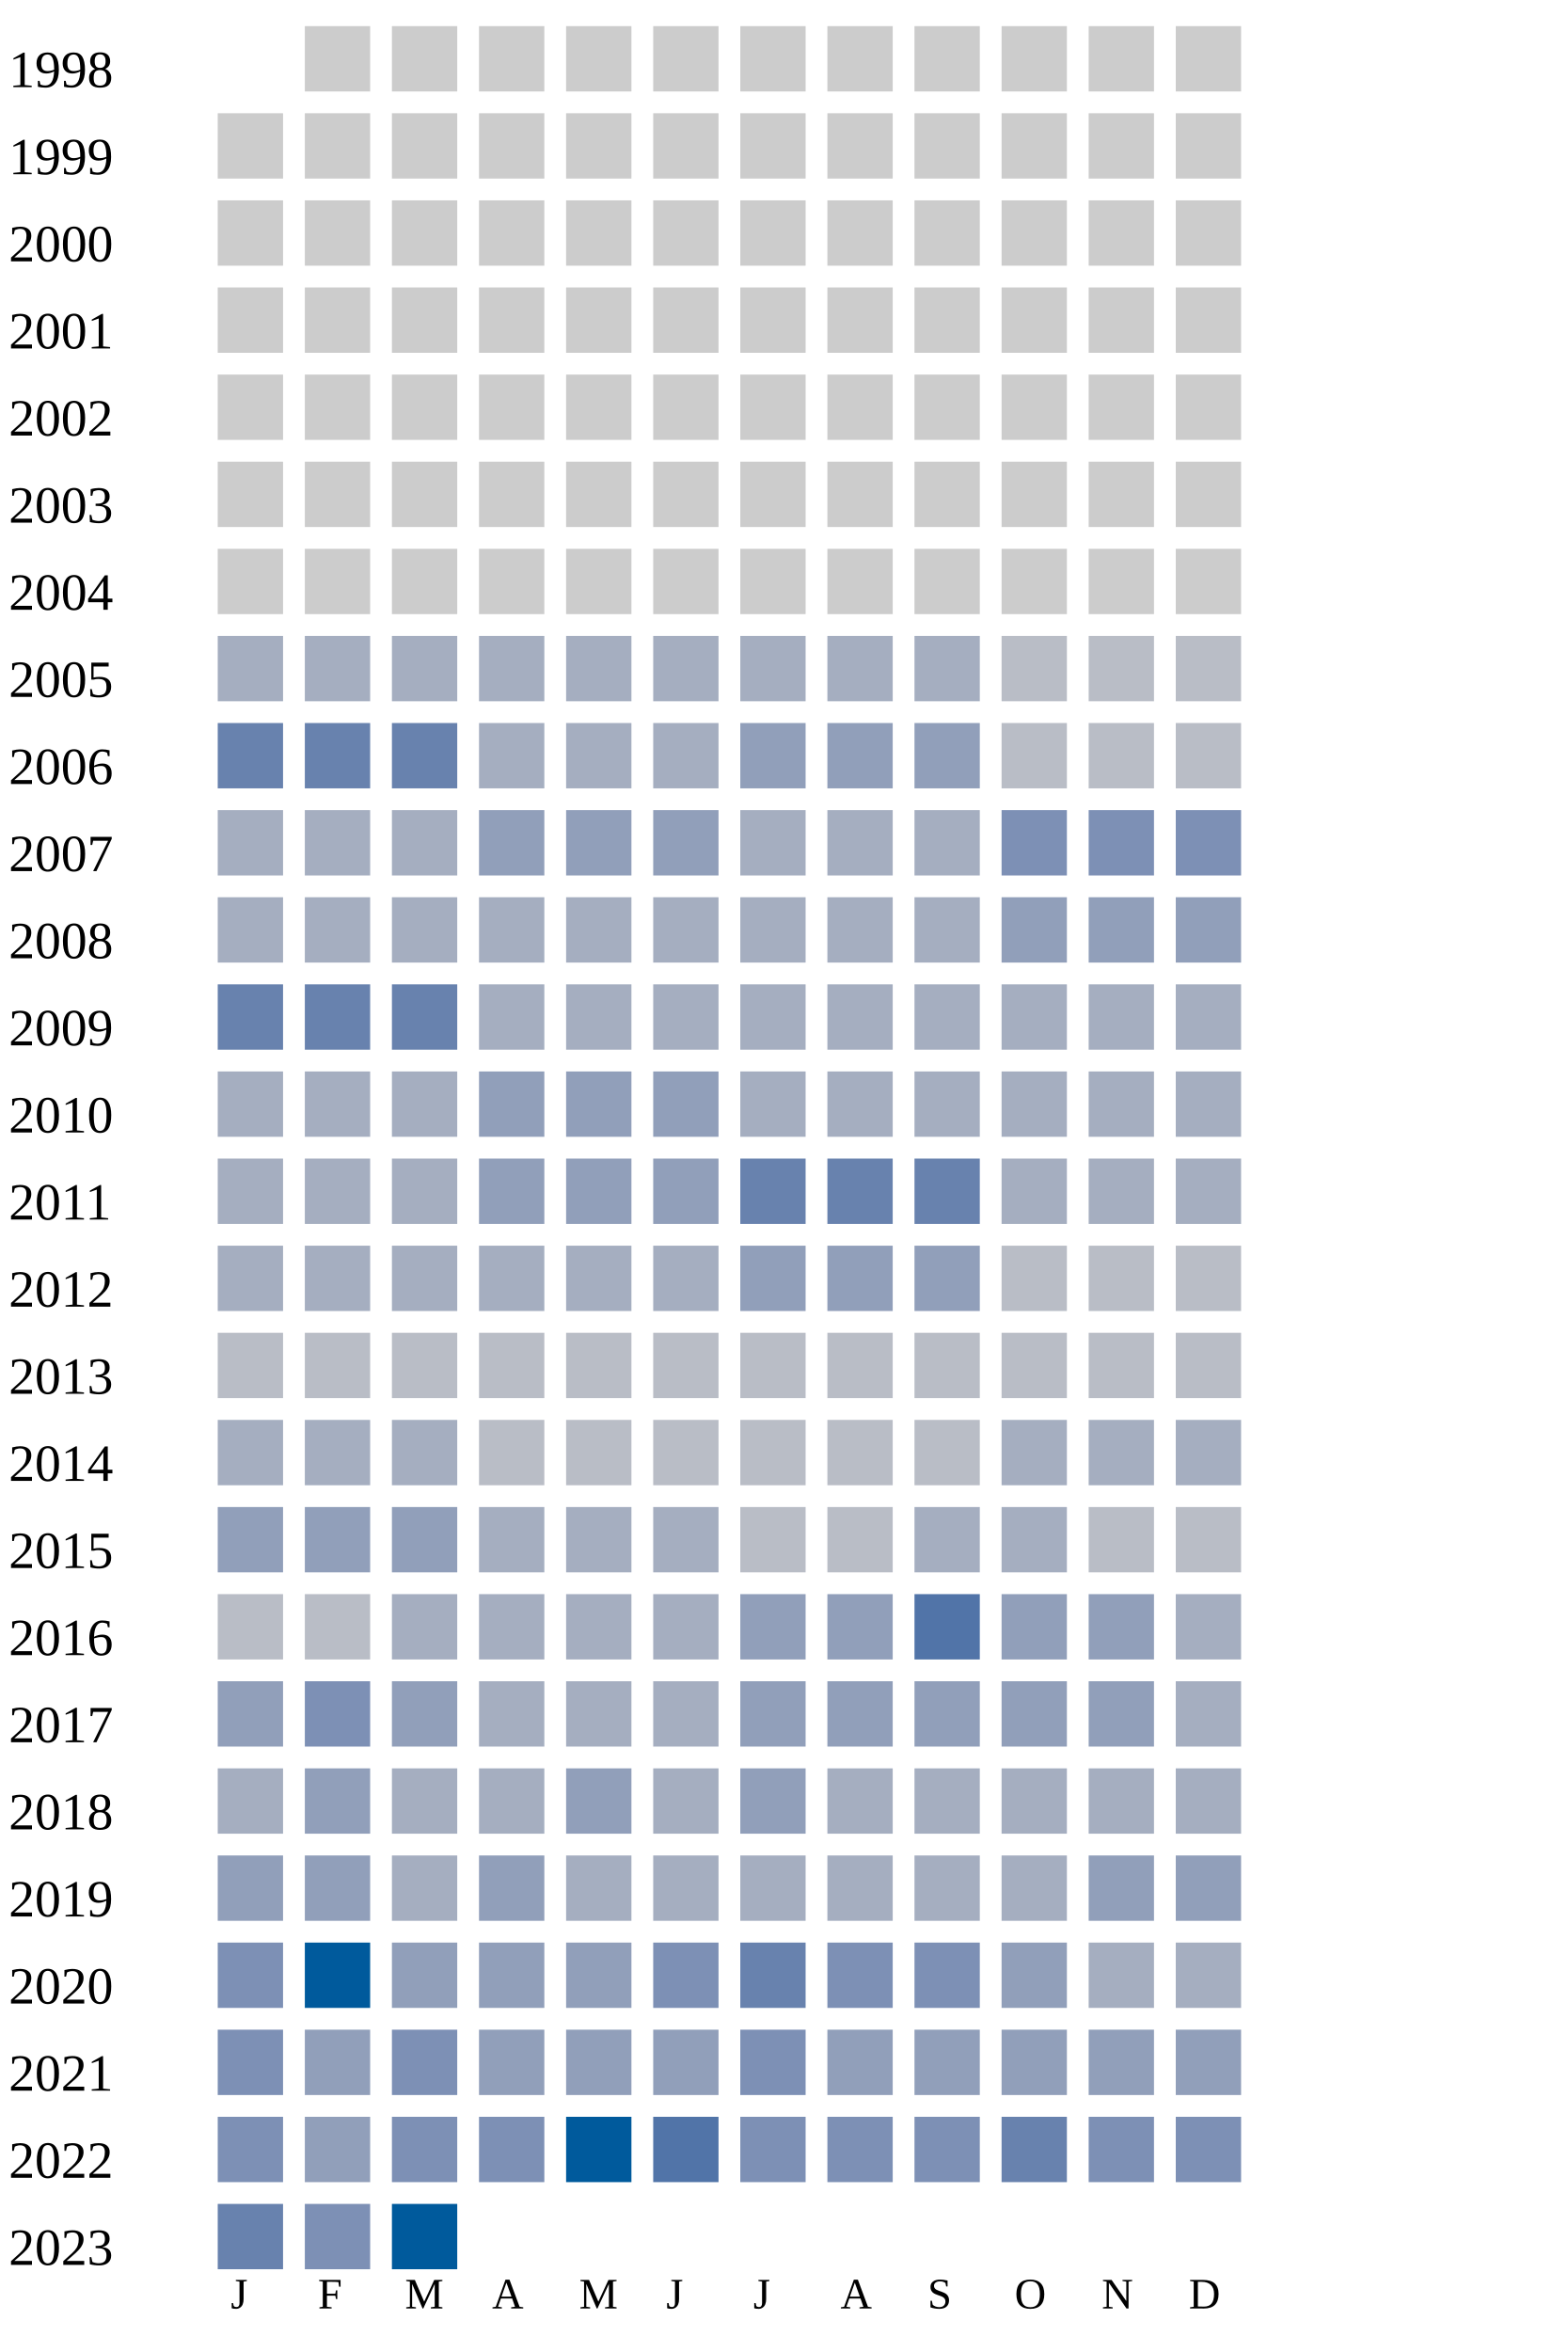
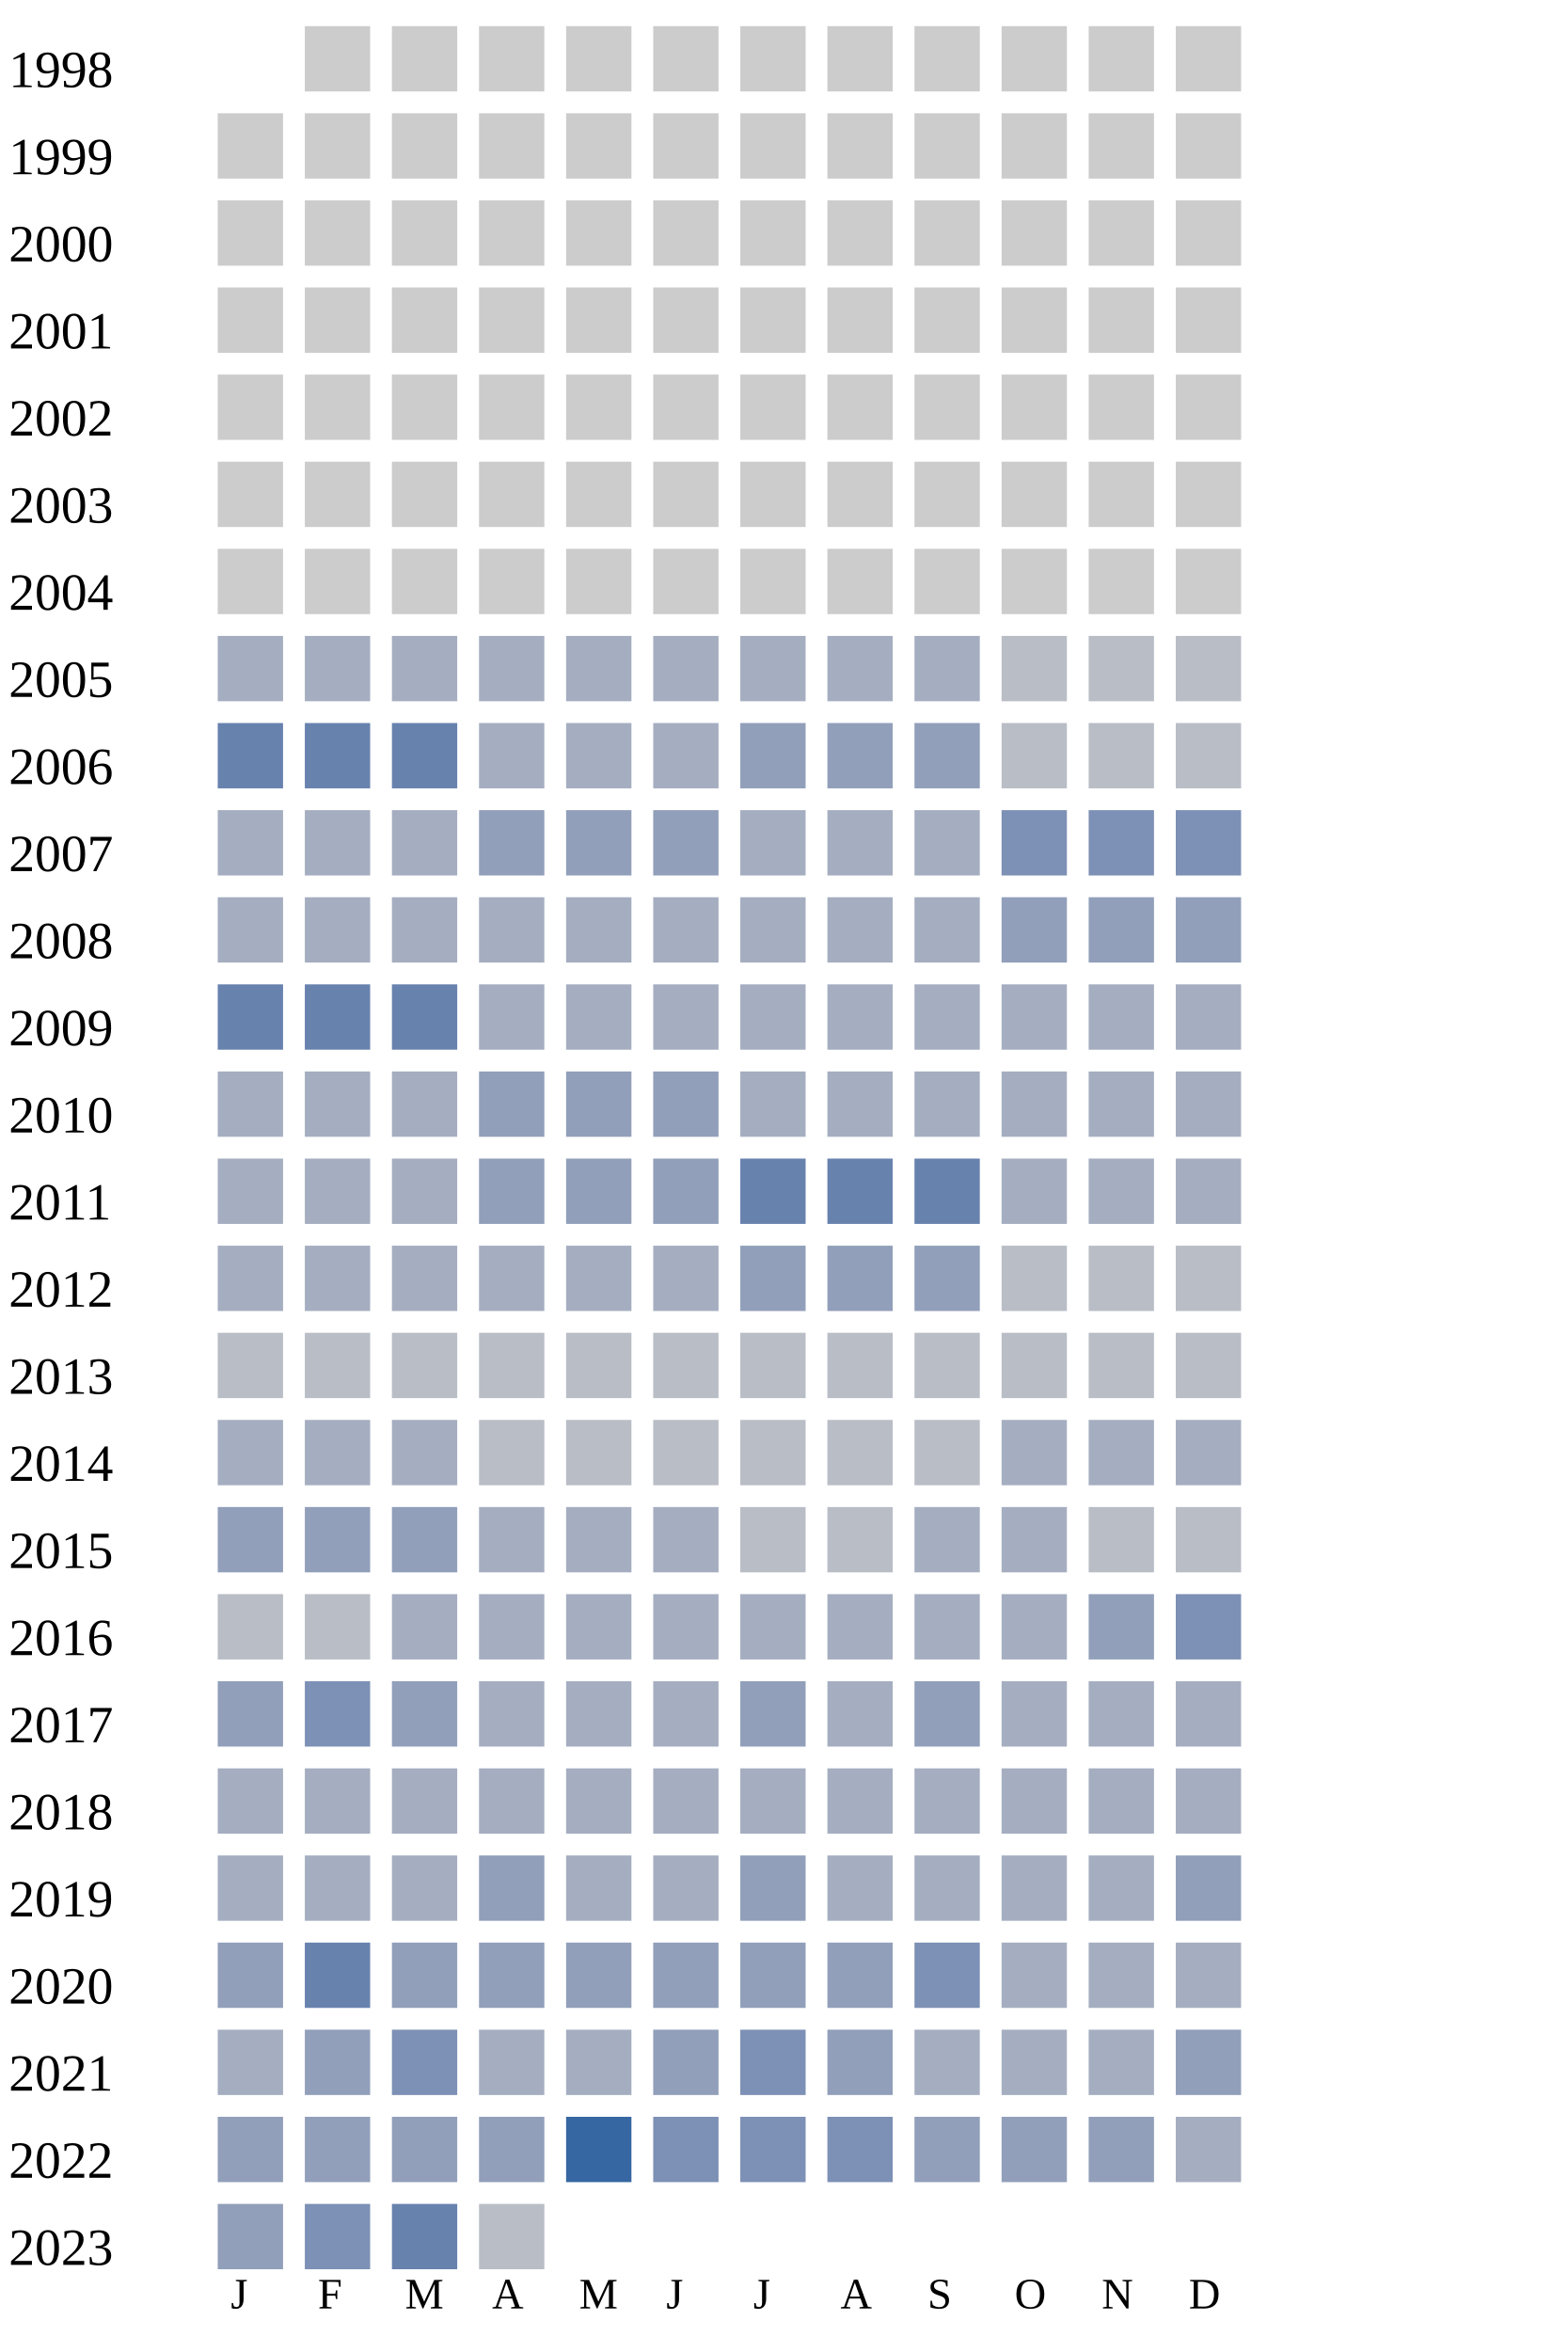
<svg xmlns="http://www.w3.org/2000/svg" width="360" height="540">
  <g transform="translate(0 0)">
    <text x="2" y="20">1998</text>
    <rect x="70" y="6" width="15" height="15" fill="#cccccc" />
    <rect x="90" y="6" width="15" height="15" fill="#cccccc" />
    <rect x="110" y="6" width="15" height="15" fill="#cccccc" />
    <rect x="130" y="6" width="15" height="15" fill="#cccccc" />
    <rect x="150" y="6" width="15" height="15" fill="#cccccc" />
    <rect x="170" y="6" width="15" height="15" fill="#cccccc" />
    <rect x="190" y="6" width="15" height="15" fill="#cccccc" />
    <rect x="210" y="6" width="15" height="15" fill="#cccccc" />
    <rect x="230" y="6" width="15" height="15" fill="#cccccc" />
    <rect x="250" y="6" width="15" height="15" fill="#cccccc" />
    <rect x="270" y="6" width="15" height="15" fill="#cccccc" />
  </g>
  <g transform="translate(0 20)">
    <text x="2" y="20">1999</text>
    <rect x="50" y="6" width="15" height="15" fill="#cccccc" />
    <rect x="70" y="6" width="15" height="15" fill="#cccccc" />
    <rect x="90" y="6" width="15" height="15" fill="#cccccc" />
    <rect x="110" y="6" width="15" height="15" fill="#cccccc" />
    <rect x="130" y="6" width="15" height="15" fill="#cccccc" />
    <rect x="150" y="6" width="15" height="15" fill="#cccccc" />
    <rect x="170" y="6" width="15" height="15" fill="#cccccc" />
    <rect x="190" y="6" width="15" height="15" fill="#cccccc" />
    <rect x="210" y="6" width="15" height="15" fill="#cccccc" />
    <rect x="230" y="6" width="15" height="15" fill="#cccccc" />
    <rect x="250" y="6" width="15" height="15" fill="#cccccc" />
    <rect x="270" y="6" width="15" height="15" fill="#cccccc" />
  </g>
  <g transform="translate(0 40)">
    <text x="2" y="20">2000</text>
    <rect x="50" y="6" width="15" height="15" fill="#cccccc" />
    <rect x="70" y="6" width="15" height="15" fill="#cccccc" />
    <rect x="90" y="6" width="15" height="15" fill="#cccccc" />
    <rect x="110" y="6" width="15" height="15" fill="#cccccc" />
    <rect x="130" y="6" width="15" height="15" fill="#cccccc" />
    <rect x="150" y="6" width="15" height="15" fill="#cccccc" />
    <rect x="170" y="6" width="15" height="15" fill="#cccccc" />
    <rect x="190" y="6" width="15" height="15" fill="#cccccc" />
    <rect x="210" y="6" width="15" height="15" fill="#cccccc" />
    <rect x="230" y="6" width="15" height="15" fill="#cccccc" />
    <rect x="250" y="6" width="15" height="15" fill="#cccccc" />
    <rect x="270" y="6" width="15" height="15" fill="#cccccc" />
  </g>
  <g transform="translate(0 60)">
    <text x="2" y="20">2001</text>
    <rect x="50" y="6" width="15" height="15" fill="#cccccc" />
    <rect x="70" y="6" width="15" height="15" fill="#cccccc" />
    <rect x="90" y="6" width="15" height="15" fill="#cccccc" />
    <rect x="110" y="6" width="15" height="15" fill="#cccccc" />
    <rect x="130" y="6" width="15" height="15" fill="#cccccc" />
    <rect x="150" y="6" width="15" height="15" fill="#cccccc" />
    <rect x="170" y="6" width="15" height="15" fill="#cccccc" />
    <rect x="190" y="6" width="15" height="15" fill="#cccccc" />
    <rect x="210" y="6" width="15" height="15" fill="#cccccc" />
    <rect x="230" y="6" width="15" height="15" fill="#cccccc" />
    <rect x="250" y="6" width="15" height="15" fill="#cccccc" />
    <rect x="270" y="6" width="15" height="15" fill="#cccccc" />
  </g>
  <g transform="translate(0 80)">
    <text x="2" y="20">2002</text>
    <rect x="50" y="6" width="15" height="15" fill="#cccccc" />
    <rect x="70" y="6" width="15" height="15" fill="#cccccc" />
    <rect x="90" y="6" width="15" height="15" fill="#cccccc" />
    <rect x="110" y="6" width="15" height="15" fill="#cccccc" />
    <rect x="130" y="6" width="15" height="15" fill="#cccccc" />
    <rect x="150" y="6" width="15" height="15" fill="#cccccc" />
    <rect x="170" y="6" width="15" height="15" fill="#cccccc" />
    <rect x="190" y="6" width="15" height="15" fill="#cccccc" />
    <rect x="210" y="6" width="15" height="15" fill="#cccccc" />
    <rect x="230" y="6" width="15" height="15" fill="#cccccc" />
    <rect x="250" y="6" width="15" height="15" fill="#cccccc" />
    <rect x="270" y="6" width="15" height="15" fill="#cccccc" />
  </g>
  <g transform="translate(0 100)">
    <text x="2" y="20">2003</text>
    <rect x="50" y="6" width="15" height="15" fill="#cccccc" />
    <rect x="70" y="6" width="15" height="15" fill="#cccccc" />
    <rect x="90" y="6" width="15" height="15" fill="#cccccc" />
    <rect x="110" y="6" width="15" height="15" fill="#cccccc" />
    <rect x="130" y="6" width="15" height="15" fill="#cccccc" />
    <rect x="150" y="6" width="15" height="15" fill="#cccccc" />
    <rect x="170" y="6" width="15" height="15" fill="#cccccc" />
    <rect x="190" y="6" width="15" height="15" fill="#cccccc" />
    <rect x="210" y="6" width="15" height="15" fill="#cccccc" />
    <rect x="230" y="6" width="15" height="15" fill="#cccccc" />
    <rect x="250" y="6" width="15" height="15" fill="#cccccc" />
    <rect x="270" y="6" width="15" height="15" fill="#cccccc" />
  </g>
  <g transform="translate(0 120)">
    <text x="2" y="20">2004</text>
    <rect x="50" y="6" width="15" height="15" fill="#cccccc" />
    <rect x="70" y="6" width="15" height="15" fill="#cccccc" />
    <rect x="90" y="6" width="15" height="15" fill="#cccccc" />
    <rect x="110" y="6" width="15" height="15" fill="#cccccc" />
    <rect x="130" y="6" width="15" height="15" fill="#cccccc" />
    <rect x="150" y="6" width="15" height="15" fill="#cccccc" />
    <rect x="170" y="6" width="15" height="15" fill="#cccccc" />
    <rect x="190" y="6" width="15" height="15" fill="#cccccc" />
    <rect x="210" y="6" width="15" height="15" fill="#cccccc" />
    <rect x="230" y="6" width="15" height="15" fill="#cccccc" />
    <rect x="250" y="6" width="15" height="15" fill="#cccccc" />
    <rect x="270" y="6" width="15" height="15" fill="#cccccc" />
  </g>
  <g transform="translate(0 140)">
    <text x="2" y="20">2005</text>
    <rect x="50" y="6" width="15" height="15" fill="#a5aec0" />
    <rect x="70" y="6" width="15" height="15" fill="#a5aec0" />
    <rect x="90" y="6" width="15" height="15" fill="#a5aec0" />
    <rect x="110" y="6" width="15" height="15" fill="#a5aec0" />
    <rect x="130" y="6" width="15" height="15" fill="#a5aec0" />
    <rect x="150" y="6" width="15" height="15" fill="#a5aec0" />
    <rect x="170" y="6" width="15" height="15" fill="#a5aec0" />
    <rect x="190" y="6" width="15" height="15" fill="#a5aec0" />
    <rect x="210" y="6" width="15" height="15" fill="#a5aec0" />
    <rect x="230" y="6" width="15" height="15" fill="#b9bdc6" />
    <rect x="250" y="6" width="15" height="15" fill="#b9bdc6" />
    <rect x="270" y="6" width="15" height="15" fill="#b9bdc6" />
  </g>
  <g transform="translate(0 160)">
    <text x="2" y="20">2006</text>
    <rect x="50" y="6" width="15" height="15" fill="#6882ae" />
    <rect x="70" y="6" width="15" height="15" fill="#6882ae" />
    <rect x="90" y="6" width="15" height="15" fill="#6882ae" />
    <rect x="110" y="6" width="15" height="15" fill="#a5aec0" />
    <rect x="130" y="6" width="15" height="15" fill="#a5aec0" />
    <rect x="150" y="6" width="15" height="15" fill="#a5aec0" />
    <rect x="170" y="6" width="15" height="15" fill="#919fba" />
    <rect x="190" y="6" width="15" height="15" fill="#919fba" />
    <rect x="210" y="6" width="15" height="15" fill="#919fba" />
    <rect x="230" y="6" width="15" height="15" fill="#b9bdc6" />
    <rect x="250" y="6" width="15" height="15" fill="#b9bdc6" />
    <rect x="270" y="6" width="15" height="15" fill="#b9bdc6" />
  </g>
  <g transform="translate(0 180)">
    <text x="2" y="20">2007</text>
    <rect x="50" y="6" width="15" height="15" fill="#a5aec0" />
    <rect x="70" y="6" width="15" height="15" fill="#a5aec0" />
    <rect x="90" y="6" width="15" height="15" fill="#a5aec0" />
    <rect x="110" y="6" width="15" height="15" fill="#919fba" />
    <rect x="130" y="6" width="15" height="15" fill="#919fba" />
    <rect x="150" y="6" width="15" height="15" fill="#919fba" />
    <rect x="170" y="6" width="15" height="15" fill="#a5aec0" />
    <rect x="190" y="6" width="15" height="15" fill="#a5aec0" />
    <rect x="210" y="6" width="15" height="15" fill="#a5aec0" />
    <rect x="230" y="6" width="15" height="15" fill="#7d90b5" />
    <rect x="250" y="6" width="15" height="15" fill="#7d90b5" />
    <rect x="270" y="6" width="15" height="15" fill="#7d90b5" />
  </g>
  <g transform="translate(0 200)">
    <text x="2" y="20">2008</text>
    <rect x="50" y="6" width="15" height="15" fill="#a5aec0" />
    <rect x="70" y="6" width="15" height="15" fill="#a5aec0" />
    <rect x="90" y="6" width="15" height="15" fill="#a5aec0" />
    <rect x="110" y="6" width="15" height="15" fill="#a5aec0" />
    <rect x="130" y="6" width="15" height="15" fill="#a5aec0" />
    <rect x="150" y="6" width="15" height="15" fill="#a5aec0" />
    <rect x="170" y="6" width="15" height="15" fill="#a5aec0" />
    <rect x="190" y="6" width="15" height="15" fill="#a5aec0" />
    <rect x="210" y="6" width="15" height="15" fill="#a5aec0" />
    <rect x="230" y="6" width="15" height="15" fill="#919fba" />
    <rect x="250" y="6" width="15" height="15" fill="#919fba" />
    <rect x="270" y="6" width="15" height="15" fill="#919fba" />
  </g>
  <g transform="translate(0 220)">
    <text x="2" y="20">2009</text>
    <rect x="50" y="6" width="15" height="15" fill="#6882ae" />
    <rect x="70" y="6" width="15" height="15" fill="#6882ae" />
    <rect x="90" y="6" width="15" height="15" fill="#6882ae" />
    <rect x="110" y="6" width="15" height="15" fill="#a5aec0" />
    <rect x="130" y="6" width="15" height="15" fill="#a5aec0" />
    <rect x="150" y="6" width="15" height="15" fill="#a5aec0" />
    <rect x="170" y="6" width="15" height="15" fill="#a5aec0" />
    <rect x="190" y="6" width="15" height="15" fill="#a5aec0" />
    <rect x="210" y="6" width="15" height="15" fill="#a5aec0" />
    <rect x="230" y="6" width="15" height="15" fill="#a5aec0" />
    <rect x="250" y="6" width="15" height="15" fill="#a5aec0" />
    <rect x="270" y="6" width="15" height="15" fill="#a5aec0" />
  </g>
  <g transform="translate(0 240)">
    <text x="2" y="20">2010</text>
    <rect x="50" y="6" width="15" height="15" fill="#a5aec0" />
    <rect x="70" y="6" width="15" height="15" fill="#a5aec0" />
    <rect x="90" y="6" width="15" height="15" fill="#a5aec0" />
    <rect x="110" y="6" width="15" height="15" fill="#919fba" />
    <rect x="130" y="6" width="15" height="15" fill="#919fba" />
    <rect x="150" y="6" width="15" height="15" fill="#919fba" />
    <rect x="170" y="6" width="15" height="15" fill="#a5aec0" />
    <rect x="190" y="6" width="15" height="15" fill="#a5aec0" />
    <rect x="210" y="6" width="15" height="15" fill="#a5aec0" />
    <rect x="230" y="6" width="15" height="15" fill="#a5aec0" />
    <rect x="250" y="6" width="15" height="15" fill="#a5aec0" />
    <rect x="270" y="6" width="15" height="15" fill="#a5aec0" />
  </g>
  <g transform="translate(0 260)">
    <text x="2" y="20">2011</text>
    <rect x="50" y="6" width="15" height="15" fill="#a5aec0" />
    <rect x="70" y="6" width="15" height="15" fill="#a5aec0" />
    <rect x="90" y="6" width="15" height="15" fill="#a5aec0" />
    <rect x="110" y="6" width="15" height="15" fill="#919fba" />
    <rect x="130" y="6" width="15" height="15" fill="#919fba" />
    <rect x="150" y="6" width="15" height="15" fill="#919fba" />
    <rect x="170" y="6" width="15" height="15" fill="#6882ae" />
    <rect x="190" y="6" width="15" height="15" fill="#6882ae" />
    <rect x="210" y="6" width="15" height="15" fill="#6882ae" />
    <rect x="230" y="6" width="15" height="15" fill="#a5aec0" />
    <rect x="250" y="6" width="15" height="15" fill="#a5aec0" />
    <rect x="270" y="6" width="15" height="15" fill="#a5aec0" />
  </g>
  <g transform="translate(0 280)">
    <text x="2" y="20">2012</text>
    <rect x="50" y="6" width="15" height="15" fill="#a5aec0" />
    <rect x="70" y="6" width="15" height="15" fill="#a5aec0" />
    <rect x="90" y="6" width="15" height="15" fill="#a5aec0" />
    <rect x="110" y="6" width="15" height="15" fill="#a5aec0" />
    <rect x="130" y="6" width="15" height="15" fill="#a5aec0" />
    <rect x="150" y="6" width="15" height="15" fill="#a5aec0" />
    <rect x="170" y="6" width="15" height="15" fill="#919fba" />
    <rect x="190" y="6" width="15" height="15" fill="#919fba" />
    <rect x="210" y="6" width="15" height="15" fill="#919fba" />
    <rect x="230" y="6" width="15" height="15" fill="#b9bdc6" />
    <rect x="250" y="6" width="15" height="15" fill="#b9bdc6" />
    <rect x="270" y="6" width="15" height="15" fill="#b9bdc6" />
  </g>
  <g transform="translate(0 300)">
    <text x="2" y="20">2013</text>
    <rect x="50" y="6" width="15" height="15" fill="#b9bdc6" />
    <rect x="70" y="6" width="15" height="15" fill="#b9bdc6" />
    <rect x="90" y="6" width="15" height="15" fill="#b9bdc6" />
    <rect x="110" y="6" width="15" height="15" fill="#b9bdc6" />
    <rect x="130" y="6" width="15" height="15" fill="#b9bdc6" />
    <rect x="150" y="6" width="15" height="15" fill="#b9bdc6" />
    <rect x="170" y="6" width="15" height="15" fill="#b9bdc6" />
    <rect x="190" y="6" width="15" height="15" fill="#b9bdc6" />
    <rect x="210" y="6" width="15" height="15" fill="#b9bdc6" />
    <rect x="230" y="6" width="15" height="15" fill="#b9bdc6" />
    <rect x="250" y="6" width="15" height="15" fill="#b9bdc6" />
    <rect x="270" y="6" width="15" height="15" fill="#b9bdc6" />
  </g>
  <g transform="translate(0 320)">
    <text x="2" y="20">2014</text>
    <rect x="50" y="6" width="15" height="15" fill="#a5aec0" />
    <rect x="70" y="6" width="15" height="15" fill="#a5aec0" />
    <rect x="90" y="6" width="15" height="15" fill="#a5aec0" />
    <rect x="110" y="6" width="15" height="15" fill="#b9bdc6" />
    <rect x="130" y="6" width="15" height="15" fill="#b9bdc6" />
    <rect x="150" y="6" width="15" height="15" fill="#b9bdc6" />
    <rect x="170" y="6" width="15" height="15" fill="#b9bdc6" />
    <rect x="190" y="6" width="15" height="15" fill="#b9bdc6" />
    <rect x="210" y="6" width="15" height="15" fill="#b9bdc6" />
    <rect x="230" y="6" width="15" height="15" fill="#a5aec0" />
    <rect x="250" y="6" width="15" height="15" fill="#a5aec0" />
    <rect x="270" y="6" width="15" height="15" fill="#a5aec0" />
  </g>
  <g transform="translate(0 340)">
    <text x="2" y="20">2015</text>
    <rect x="50" y="6" width="15" height="15" fill="#919fba" />
    <rect x="70" y="6" width="15" height="15" fill="#919fba" />
    <rect x="90" y="6" width="15" height="15" fill="#919fba" />
    <rect x="110" y="6" width="15" height="15" fill="#a5aec0" />
    <rect x="130" y="6" width="15" height="15" fill="#a5aec0" />
    <rect x="150" y="6" width="15" height="15" fill="#a5aec0" />
    <rect x="170" y="6" width="15" height="15" fill="#b9bdc6" />
    <rect x="190" y="6" width="15" height="15" fill="#b9bdc6" />
    <rect x="210" y="6" width="15" height="15" fill="#a5aec0" />
    <rect x="230" y="6" width="15" height="15" fill="#a5aec0" />
    <rect x="250" y="6" width="15" height="15" fill="#b9bdc6" />
    <rect x="270" y="6" width="15" height="15" fill="#b9bdc6" />
  </g>
  <g transform="translate(0 360)">
    <text x="2" y="20">2016</text>
    <rect x="50" y="6" width="15" height="15" fill="#b9bdc6" />
    <rect x="70" y="6" width="15" height="15" fill="#b9bdc6" />
    <rect x="90" y="6" width="15" height="15" fill="#a5aec0" />
    <rect x="110" y="6" width="15" height="15" fill="#a5aec0" />
    <rect x="130" y="6" width="15" height="15" fill="#a5aec0" />
    <rect x="150" y="6" width="15" height="15" fill="#a5aec0" />
-     <rect x="170" y="6" width="15" height="15" fill="#919fba" />
-     <rect x="190" y="6" width="15" height="15" fill="#919fba" />
-     <rect x="210" y="6" width="15" height="15" fill="#5174a8" />
-     <rect x="230" y="6" width="15" height="15" fill="#919fba" />
+     <rect x="170" y="6" width="15" height="15" fill="#a5aec0" />
+     <rect x="190" y="6" width="15" height="15" fill="#a5aec0" />
+     <rect x="210" y="6" width="15" height="15" fill="#a5aec0" />
+     <rect x="230" y="6" width="15" height="15" fill="#a5aec0" />
    <rect x="250" y="6" width="15" height="15" fill="#919fba" />
-     <rect x="270" y="6" width="15" height="15" fill="#a5aec0" />
+     <rect x="270" y="6" width="15" height="15" fill="#7d90b5" />
  </g>
  <g transform="translate(0 380)">
    <text x="2" y="20">2017</text>
    <rect x="50" y="6" width="15" height="15" fill="#919fba" />
    <rect x="70" y="6" width="15" height="15" fill="#7d90b5" />
    <rect x="90" y="6" width="15" height="15" fill="#919fba" />
    <rect x="110" y="6" width="15" height="15" fill="#a5aec0" />
    <rect x="130" y="6" width="15" height="15" fill="#a5aec0" />
    <rect x="150" y="6" width="15" height="15" fill="#a5aec0" />
    <rect x="170" y="6" width="15" height="15" fill="#919fba" />
+     <rect x="190" y="6" width="15" height="15" fill="#a5aec0" />
+     <rect x="210" y="6" width="15" height="15" fill="#919fba" />
+     <rect x="230" y="6" width="15" height="15" fill="#a5aec0" />
+     <rect x="250" y="6" width="15" height="15" fill="#a5aec0" />
+     <rect x="270" y="6" width="15" height="15" fill="#a5aec0" />
+   </g>
+   <g transform="translate(0 400)">
+     <text x="2" y="20">2018</text>
+     <rect x="50" y="6" width="15" height="15" fill="#a5aec0" />
+     <rect x="70" y="6" width="15" height="15" fill="#a5aec0" />
+     <rect x="90" y="6" width="15" height="15" fill="#a5aec0" />
+     <rect x="110" y="6" width="15" height="15" fill="#a5aec0" />
+     <rect x="130" y="6" width="15" height="15" fill="#a5aec0" />
+     <rect x="150" y="6" width="15" height="15" fill="#a5aec0" />
+     <rect x="170" y="6" width="15" height="15" fill="#a5aec0" />
+     <rect x="190" y="6" width="15" height="15" fill="#a5aec0" />
+     <rect x="210" y="6" width="15" height="15" fill="#a5aec0" />
+     <rect x="230" y="6" width="15" height="15" fill="#a5aec0" />
+     <rect x="250" y="6" width="15" height="15" fill="#a5aec0" />
+     <rect x="270" y="6" width="15" height="15" fill="#a5aec0" />
+   </g>
+   <g transform="translate(0 420)">
+     <text x="2" y="20">2019</text>
+     <rect x="50" y="6" width="15" height="15" fill="#a5aec0" />
+     <rect x="70" y="6" width="15" height="15" fill="#a5aec0" />
+     <rect x="90" y="6" width="15" height="15" fill="#a5aec0" />
+     <rect x="110" y="6" width="15" height="15" fill="#919fba" />
+     <rect x="130" y="6" width="15" height="15" fill="#a5aec0" />
+     <rect x="150" y="6" width="15" height="15" fill="#a5aec0" />
+     <rect x="170" y="6" width="15" height="15" fill="#919fba" />
+     <rect x="190" y="6" width="15" height="15" fill="#a5aec0" />
+     <rect x="210" y="6" width="15" height="15" fill="#a5aec0" />
+     <rect x="230" y="6" width="15" height="15" fill="#a5aec0" />
+     <rect x="250" y="6" width="15" height="15" fill="#a5aec0" />
+     <rect x="270" y="6" width="15" height="15" fill="#919fba" />
+   </g>
+   <g transform="translate(0 440)">
+     <text x="2" y="20">2020</text>
+     <rect x="50" y="6" width="15" height="15" fill="#919fba" />
+     <rect x="70" y="6" width="15" height="15" fill="#6882ae" />
+     <rect x="90" y="6" width="15" height="15" fill="#919fba" />
+     <rect x="110" y="6" width="15" height="15" fill="#919fba" />
+     <rect x="130" y="6" width="15" height="15" fill="#919fba" />
+     <rect x="150" y="6" width="15" height="15" fill="#919fba" />
+     <rect x="170" y="6" width="15" height="15" fill="#919fba" />
    <rect x="190" y="6" width="15" height="15" fill="#919fba" />
+     <rect x="210" y="6" width="15" height="15" fill="#7d90b5" />
+     <rect x="230" y="6" width="15" height="15" fill="#a5aec0" />
+     <rect x="250" y="6" width="15" height="15" fill="#a5aec0" />
+     <rect x="270" y="6" width="15" height="15" fill="#a5aec0" />
+   </g>
+   <g transform="translate(0 460)">
+     <text x="2" y="20">2021</text>
+     <rect x="50" y="6" width="15" height="15" fill="#a5aec0" />
+     <rect x="70" y="6" width="15" height="15" fill="#919fba" />
+     <rect x="90" y="6" width="15" height="15" fill="#7d90b5" />
+     <rect x="110" y="6" width="15" height="15" fill="#a5aec0" />
+     <rect x="130" y="6" width="15" height="15" fill="#a5aec0" />
+     <rect x="150" y="6" width="15" height="15" fill="#919fba" />
+     <rect x="170" y="6" width="15" height="15" fill="#7d90b5" />
+     <rect x="190" y="6" width="15" height="15" fill="#919fba" />
+     <rect x="210" y="6" width="15" height="15" fill="#a5aec0" />
+     <rect x="230" y="6" width="15" height="15" fill="#a5aec0" />
+     <rect x="250" y="6" width="15" height="15" fill="#a5aec0" />
+     <rect x="270" y="6" width="15" height="15" fill="#919fba" />
+   </g>
+   <g transform="translate(0 480)">
+     <text x="2" y="20">2022</text>
+     <rect x="50" y="6" width="15" height="15" fill="#919fba" />
+     <rect x="70" y="6" width="15" height="15" fill="#919fba" />
+     <rect x="90" y="6" width="15" height="15" fill="#919fba" />
+     <rect x="110" y="6" width="15" height="15" fill="#919fba" />
+     <rect x="130" y="6" width="15" height="15" fill="#3667a2" />
+     <rect x="150" y="6" width="15" height="15" fill="#7d90b5" />
+     <rect x="170" y="6" width="15" height="15" fill="#7d90b5" />
+     <rect x="190" y="6" width="15" height="15" fill="#7d90b5" />
    <rect x="210" y="6" width="15" height="15" fill="#919fba" />
    <rect x="230" y="6" width="15" height="15" fill="#919fba" />
    <rect x="250" y="6" width="15" height="15" fill="#919fba" />
    <rect x="270" y="6" width="15" height="15" fill="#a5aec0" />
  </g>
-   <g transform="translate(0 400)">
-     <text x="2" y="20">2018</text>
-     <rect x="50" y="6" width="15" height="15" fill="#a5aec0" />
-     <rect x="70" y="6" width="15" height="15" fill="#919fba" />
-     <rect x="90" y="6" width="15" height="15" fill="#a5aec0" />
-     <rect x="110" y="6" width="15" height="15" fill="#a5aec0" />
-     <rect x="130" y="6" width="15" height="15" fill="#919fba" />
-     <rect x="150" y="6" width="15" height="15" fill="#a5aec0" />
-     <rect x="170" y="6" width="15" height="15" fill="#919fba" />
-     <rect x="190" y="6" width="15" height="15" fill="#a5aec0" />
-     <rect x="210" y="6" width="15" height="15" fill="#a5aec0" />
-     <rect x="230" y="6" width="15" height="15" fill="#a5aec0" />
-     <rect x="250" y="6" width="15" height="15" fill="#a5aec0" />
-     <rect x="270" y="6" width="15" height="15" fill="#a5aec0" />
-   </g>
-   <g transform="translate(0 420)">
-     <text x="2" y="20">2019</text>
-     <rect x="50" y="6" width="15" height="15" fill="#919fba" />
-     <rect x="70" y="6" width="15" height="15" fill="#919fba" />
-     <rect x="90" y="6" width="15" height="15" fill="#a5aec0" />
-     <rect x="110" y="6" width="15" height="15" fill="#919fba" />
-     <rect x="130" y="6" width="15" height="15" fill="#a5aec0" />
-     <rect x="150" y="6" width="15" height="15" fill="#a5aec0" />
-     <rect x="170" y="6" width="15" height="15" fill="#a5aec0" />
-     <rect x="190" y="6" width="15" height="15" fill="#a5aec0" />
-     <rect x="210" y="6" width="15" height="15" fill="#a5aec0" />
-     <rect x="230" y="6" width="15" height="15" fill="#a5aec0" />
-     <rect x="250" y="6" width="15" height="15" fill="#919fba" />
-     <rect x="270" y="6" width="15" height="15" fill="#919fba" />
-   </g>
-   <g transform="translate(0 440)">
-     <text x="2" y="20">2020</text>
-     <rect x="50" y="6" width="15" height="15" fill="#7d90b5" />
-     <rect x="70" y="6" width="15" height="15" fill="#005a9c" />
-     <rect x="90" y="6" width="15" height="15" fill="#919fba" />
-     <rect x="110" y="6" width="15" height="15" fill="#919fba" />
-     <rect x="130" y="6" width="15" height="15" fill="#919fba" />
-     <rect x="150" y="6" width="15" height="15" fill="#7d90b5" />
-     <rect x="170" y="6" width="15" height="15" fill="#6882ae" />
-     <rect x="190" y="6" width="15" height="15" fill="#7d90b5" />
-     <rect x="210" y="6" width="15" height="15" fill="#7d90b5" />
-     <rect x="230" y="6" width="15" height="15" fill="#919fba" />
-     <rect x="250" y="6" width="15" height="15" fill="#a5aec0" />
-     <rect x="270" y="6" width="15" height="15" fill="#a5aec0" />
-   </g>
-   <g transform="translate(0 460)">
-     <text x="2" y="20">2021</text>
-     <rect x="50" y="6" width="15" height="15" fill="#7d90b5" />
-     <rect x="70" y="6" width="15" height="15" fill="#919fba" />
-     <rect x="90" y="6" width="15" height="15" fill="#7d90b5" />
-     <rect x="110" y="6" width="15" height="15" fill="#919fba" />
-     <rect x="130" y="6" width="15" height="15" fill="#919fba" />
-     <rect x="150" y="6" width="15" height="15" fill="#919fba" />
-     <rect x="170" y="6" width="15" height="15" fill="#7d90b5" />
-     <rect x="190" y="6" width="15" height="15" fill="#919fba" />
-     <rect x="210" y="6" width="15" height="15" fill="#919fba" />
-     <rect x="230" y="6" width="15" height="15" fill="#919fba" />
-     <rect x="250" y="6" width="15" height="15" fill="#919fba" />
-     <rect x="270" y="6" width="15" height="15" fill="#919fba" />
-   </g>
-   <g transform="translate(0 480)">
-     <text x="2" y="20">2022</text>
-     <rect x="50" y="6" width="15" height="15" fill="#7d90b5" />
-     <rect x="70" y="6" width="15" height="15" fill="#919fba" />
-     <rect x="90" y="6" width="15" height="15" fill="#7d90b5" />
-     <rect x="110" y="6" width="15" height="15" fill="#7d90b5" />
-     <rect x="130" y="6" width="15" height="15" fill="#005a9c" />
-     <rect x="150" y="6" width="15" height="15" fill="#5174a8" />
-     <rect x="170" y="6" width="15" height="15" fill="#7d90b5" />
-     <rect x="190" y="6" width="15" height="15" fill="#7d90b5" />
-     <rect x="210" y="6" width="15" height="15" fill="#7d90b5" />
-     <rect x="230" y="6" width="15" height="15" fill="#6882ae" />
-     <rect x="250" y="6" width="15" height="15" fill="#7d90b5" />
-     <rect x="270" y="6" width="15" height="15" fill="#7d90b5" />
-   </g>
  <g transform="translate(0 500)">
    <text x="2" y="20">2023</text>
-     <rect x="50" y="6" width="15" height="15" fill="#6882ae" />
+     <rect x="50" y="6" width="15" height="15" fill="#919fba" />
    <rect x="70" y="6" width="15" height="15" fill="#7d90b5" />
-     <rect x="90" y="6" width="15" height="15" fill="#005a9c" />
+     <rect x="90" y="6" width="15" height="15" fill="#6882ae" />
+     <rect x="110" y="6" width="15" height="15" fill="#b9bdc6" />
  </g>
  <text style="font-size: 10px; text-align: center" x="53" y="530">J</text>
  <text style="font-size: 10px; text-align: center" x="73" y="530">F</text>
  <text style="font-size: 10px; text-align: center" x="93" y="530">M</text>
  <text style="font-size: 10px; text-align: center" x="113" y="530">A</text>
  <text style="font-size: 10px; text-align: center" x="133" y="530">M</text>
  <text style="font-size: 10px; text-align: center" x="153" y="530">J</text>
  <text style="font-size: 10px; text-align: center" x="173" y="530">J</text>
  <text style="font-size: 10px; text-align: center" x="193" y="530">A</text>
  <text style="font-size: 10px; text-align: center" x="213" y="530">S</text>
  <text style="font-size: 10px; text-align: center" x="233" y="530">O</text>
  <text style="font-size: 10px; text-align: center" x="253" y="530">N</text>
  <text style="font-size: 10px; text-align: center" x="273" y="530">D</text>
  <text style="font-size: 10px;" x="155" y="549">Less</text>
  <rect fill="#b9bdc6" width="10" height="10" x="180" y="540" />
  <rect fill="#919fba" width="10" height="10" x="195" y="540" />
  <rect fill="#6882ae" width="10" height="10" x="210" y="540" />
  <rect fill="#005a9c" width="10" height="10" x="225" y="540" />
  <text x="240" y="549" style="font-size: 10px;">More</text>
</svg>
